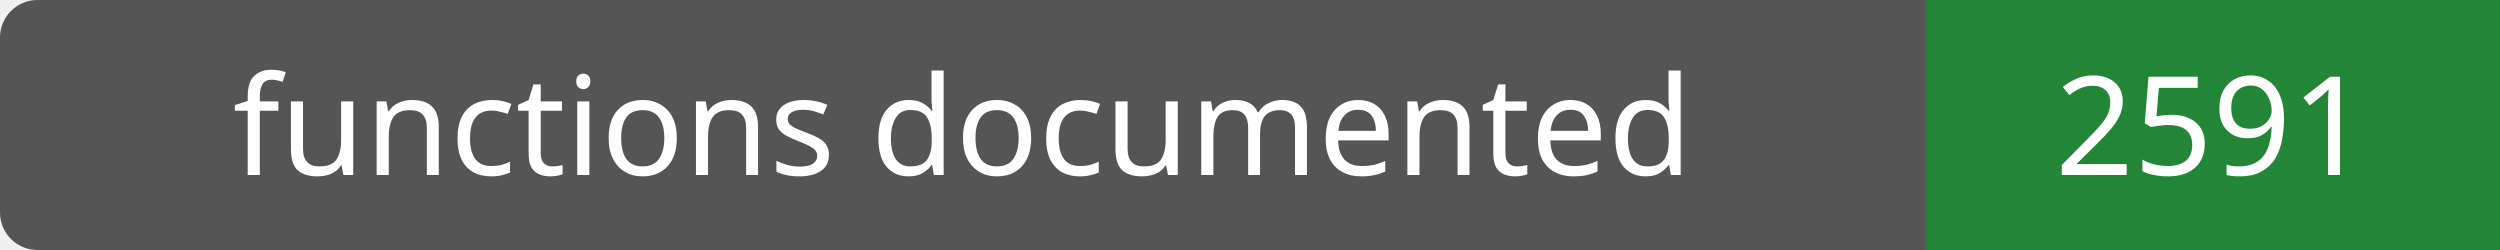
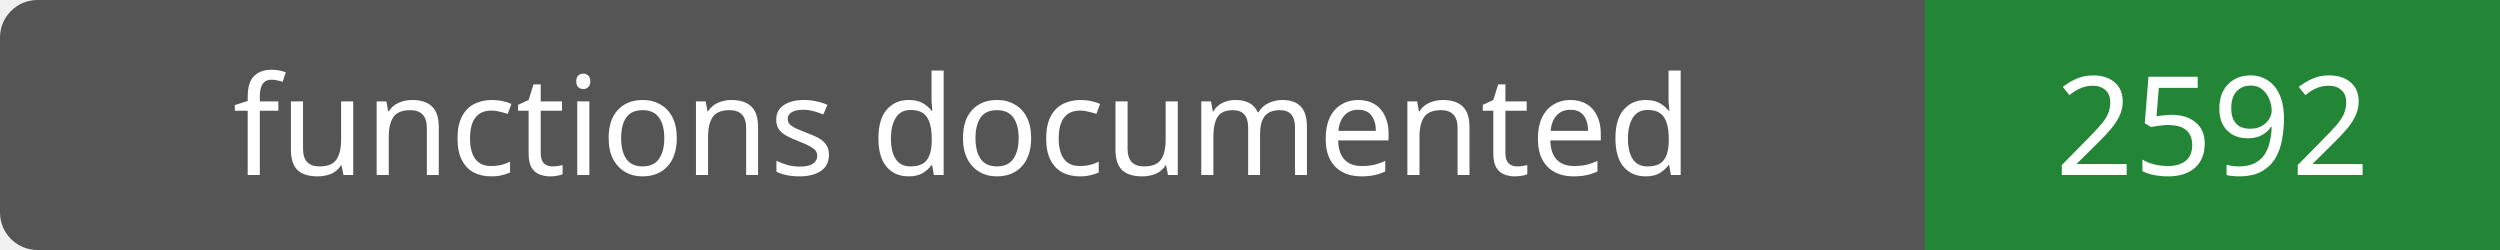
- <svg xmlns="http://www.w3.org/2000/svg" width="200" height="20" role="img" aria-label="functions documented: 2591">
+ <svg xmlns="http://www.w3.org/2000/svg" width="200" height="20" role="img" aria-label="functions documented: 2592">
  <rect width="200" height="20" rx="3" fill="#555" />
  <path fill="#238636" d="M154 0h46v20H154z" />
  <g fill="#fff" text-anchor="middle" font-family="Verdana,sans-serif" font-size="11">
    <text x="77.0" y="14">functions documented</text>
-     <text x="177.0" y="14">2591</text>
+     <text x="177.0" y="14">2592</text>
  </g>
</svg>
